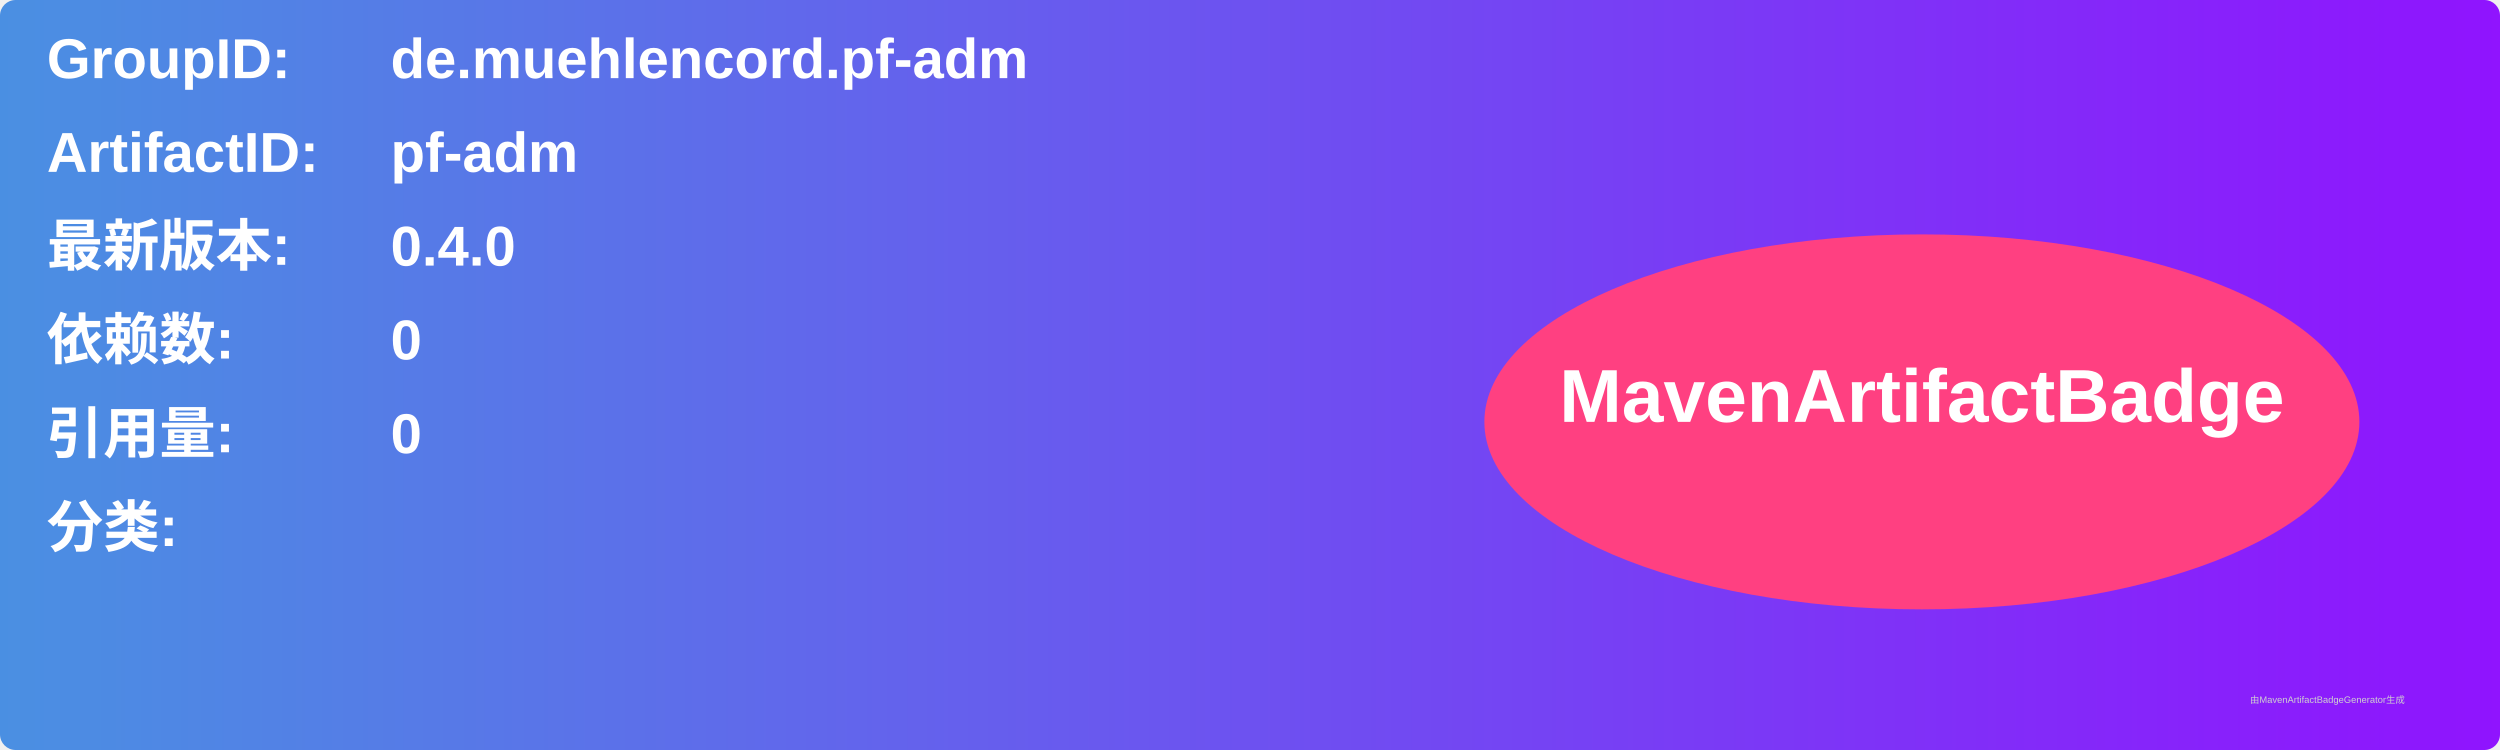
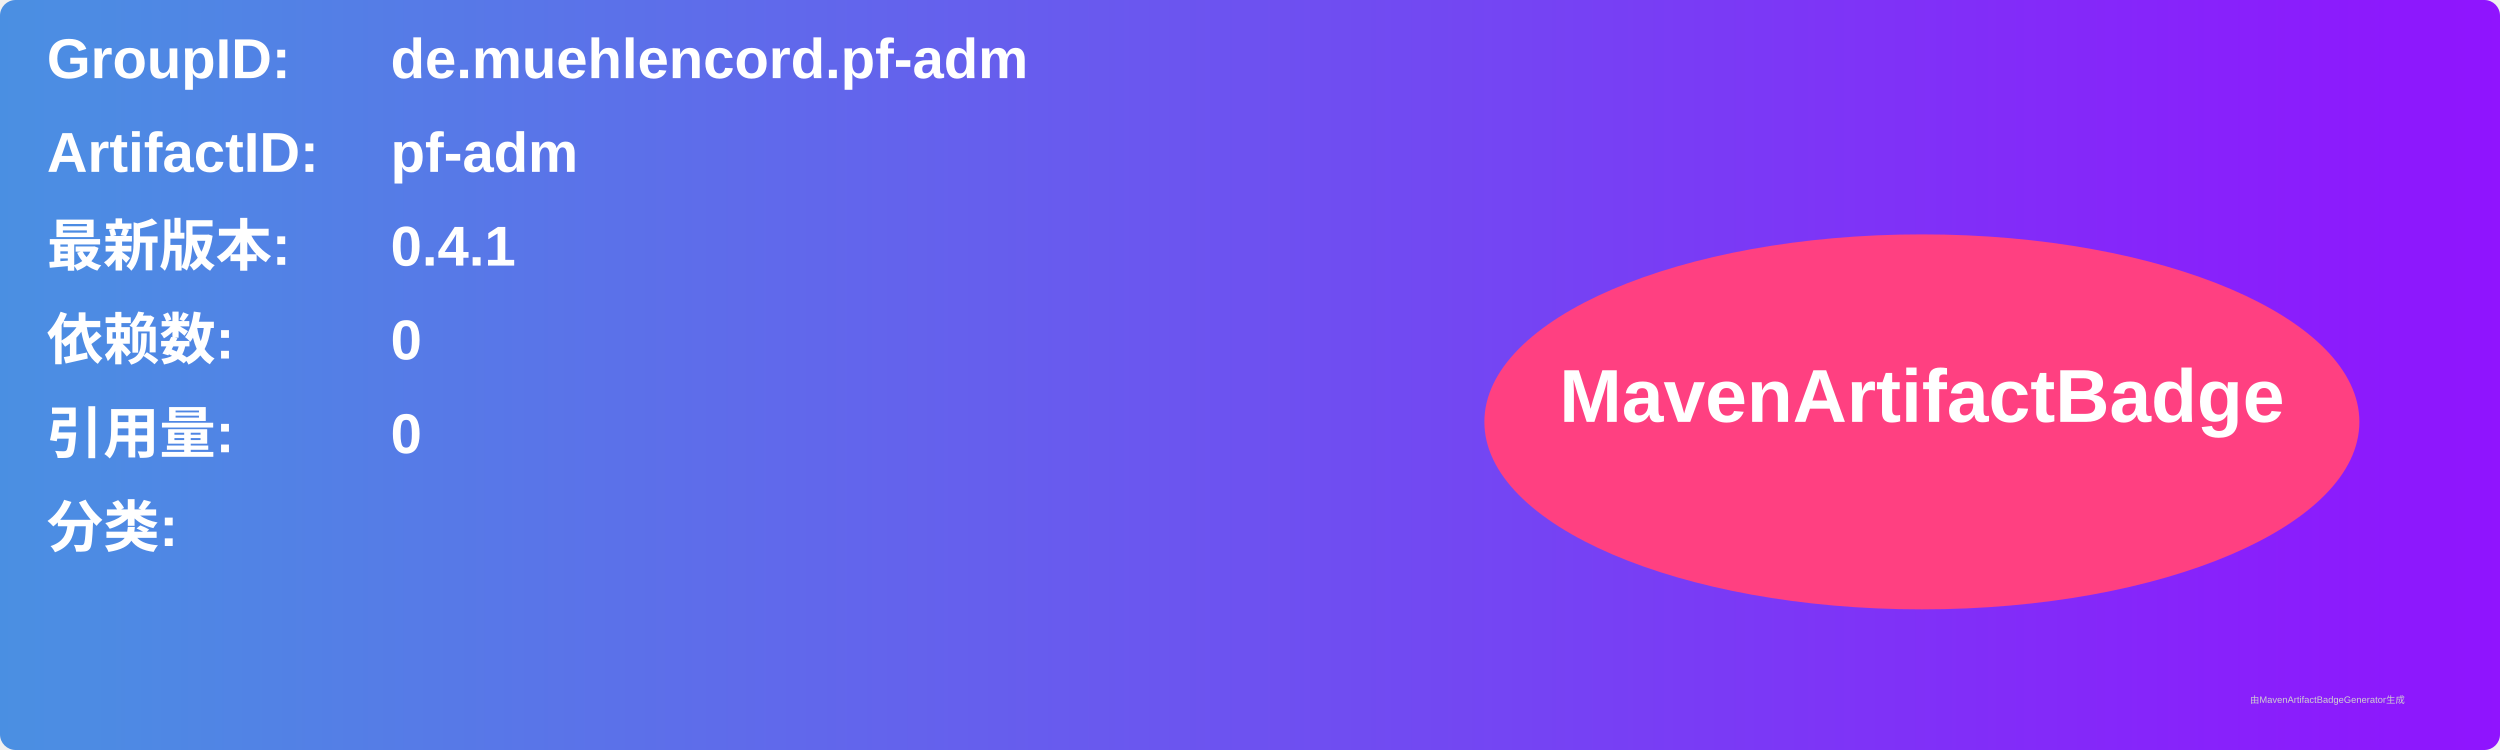
<svg xmlns="http://www.w3.org/2000/svg" width="800" height="240" viewBox="0 0 800 240">
  <linearGradient id="grad" x1="0%" y1="0%" x2="100%" y2="0%">
    <stop offset="0%" stop-color="#4a90e2" />
    <stop offset="100%" stop-color="#9013fe" />
  </linearGradient>
  <rect width="100%" height="100%" rx="5" ry="5" fill="url(#grad)" />
  <g transform="translate(15, 15)">
    <text x="0" y="10" font-family="Arial" font-size="18" fill="white" font-weight="bold" width="260">GroupID:</text>
    <text x="110" y="10" font-family="Arial" font-size="18" fill="white" font-weight="bold" width="460">de.muehlencord.pf-adm</text>
    <text x="0" y="40" font-family="Arial" font-size="18" fill="white" font-weight="bold" width="260">ArtifactID:</text>
    <text x="110" y="40" font-family="Arial" font-size="18" fill="white" font-weight="bold" width="460">pf-adm</text>
    <text x="0" y="70" font-family="Arial" font-size="18" fill="white" font-weight="bold">最新版本:</text>
    <text x="110" y="70" font-family="Arial" font-size="18" fill="white" font-weight="bold">
-       <tspan font-weight="bold">0.4.0</tspan>
+       <tspan font-weight="bold">0.4.1</tspan>
    </text>
    <text x="0" y="100" font-family="Arial" font-size="18" fill="white" font-weight="bold">依赖数: </text>
    <text x="110" y="100" font-family="Arial" font-size="18" fill="white">
      <tspan font-weight="bold">0</tspan>
    </text>
    <text x="0" y="130" font-family="Arial" font-size="18" fill="white" font-weight="bold">引用量: </text>
    <text x="110" y="130" font-family="Arial" font-size="18" fill="white">
      <tspan font-weight="bold">0</tspan>
    </text>
    <text x="0" y="160" font-family="Arial" font-size="18" fill="white" font-weight="bold">分类:</text>
    <text x="10" y="190" font-family="Arial" font-size="10" fill="white">
      <tspan font-weight="bold" />
    </text>
    <ellipse cx="600" cy="120" rx="140" ry="60" fill="#ff4081" />
    <text x="600" y="120" text-anchor="middle" font-family="Arial" font-size="24" fill="white" font-weight="bold">MavenArtifactBadge</text>
  </g>
  <text x="720" y="225" font-family="Arial" font-size="3" fill="#d0d0d0">由MavenArtifactBadgeGenerator生成</text>
</svg>
